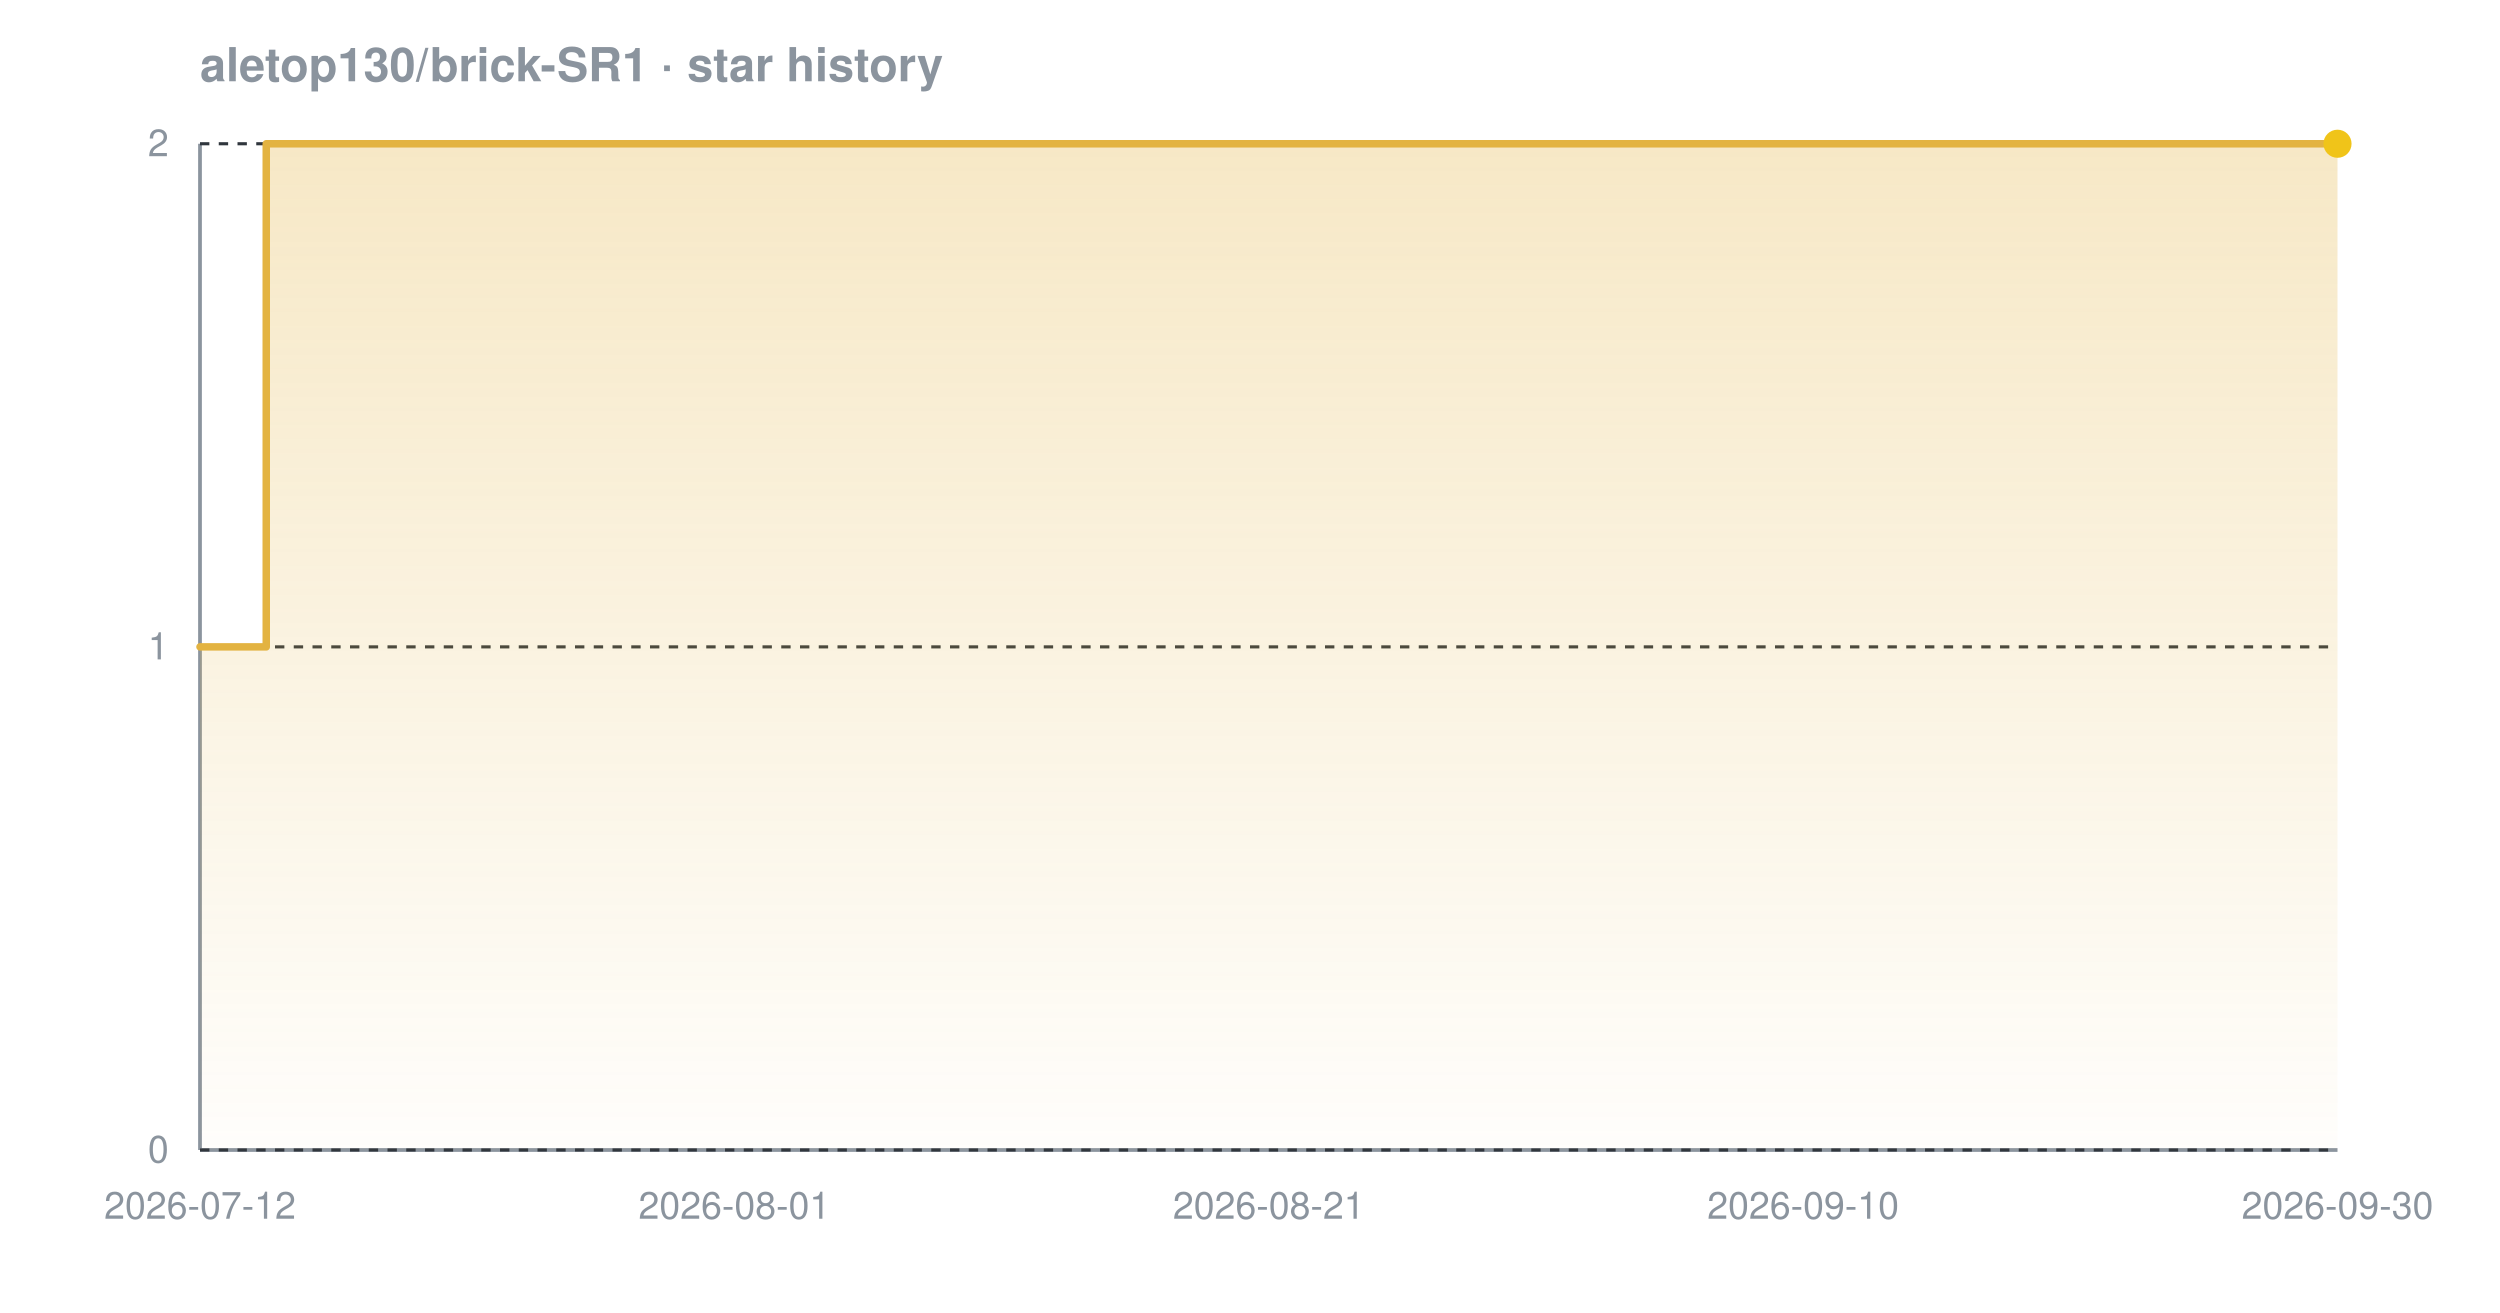
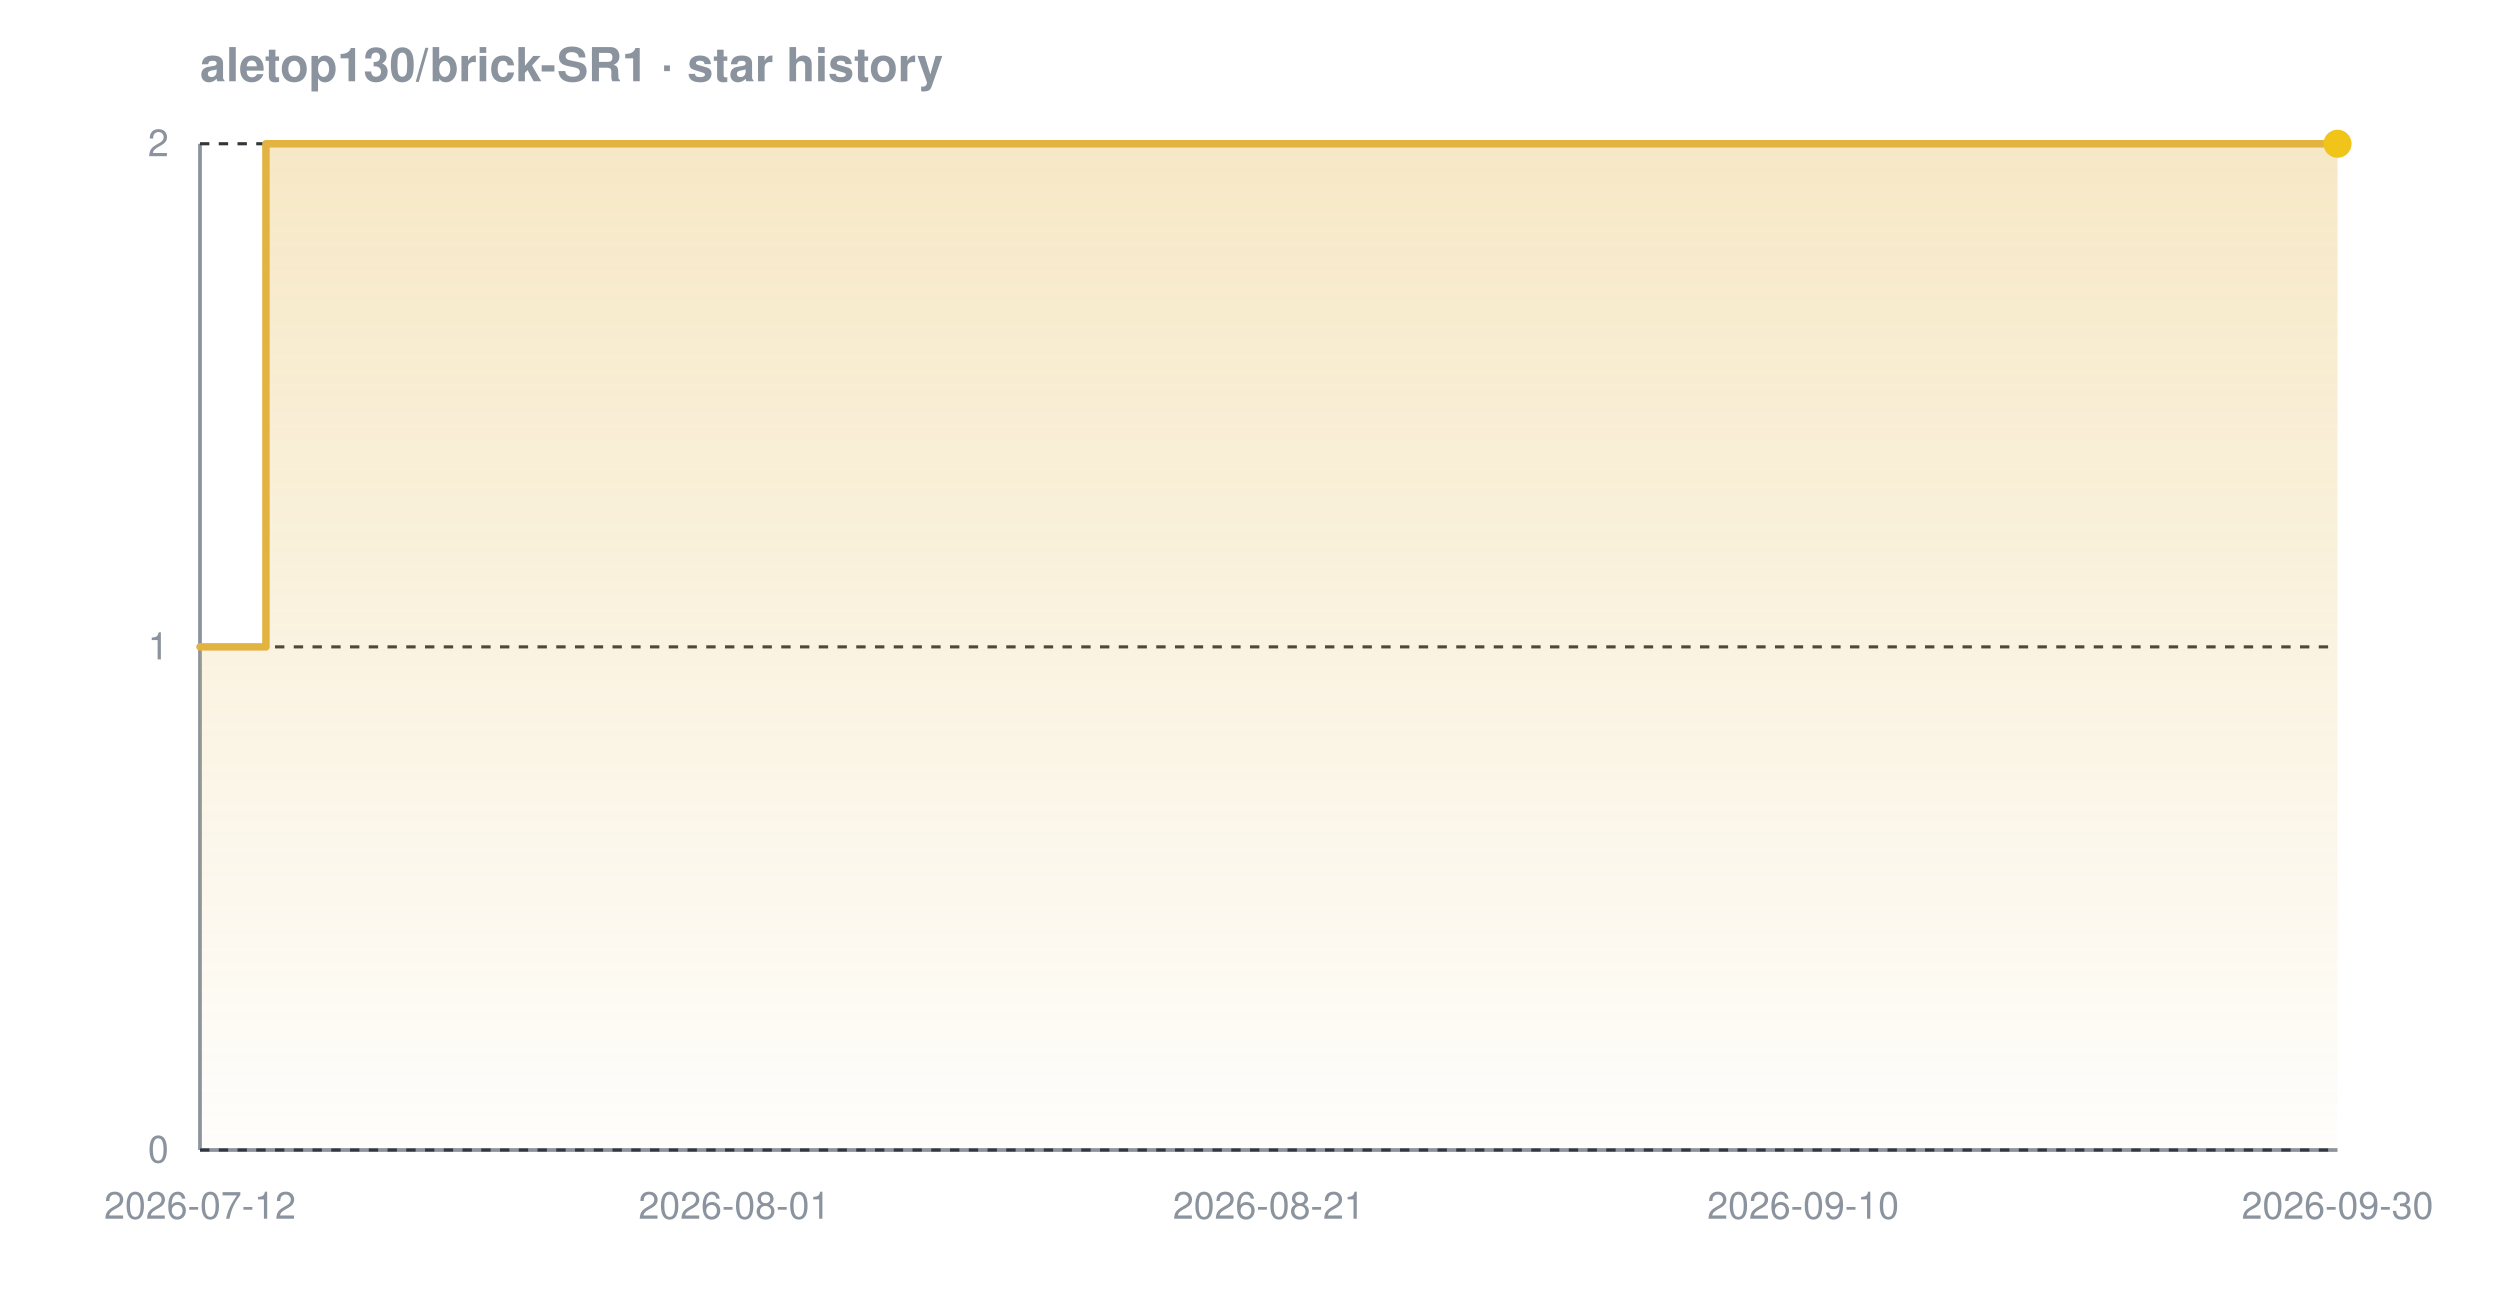
<svg xmlns="http://www.w3.org/2000/svg" width="800" height="420" viewBox="0 0 800 420" font-family="-apple-system,BlinkMacSystemFont,'Segoe UI',Helvetica,Arial,sans-serif" role="img" aria-label="Star history chart for aletop130/brick-SR1">
  <defs>
    <linearGradient id="grad-dark" x1="0" y1="0" x2="0" y2="1">
      <stop offset="0%" stop-color="#e3b341" stop-opacity="0.30" />
      <stop offset="100%" stop-color="#e3b341" stop-opacity="0.02" />
    </linearGradient>
  </defs>
  <text x="64" y="26" font-size="15" font-weight="600" fill="#8b949e">aletop130/brick-SR1 · star history</text>
  <line x1="64" y1="368" x2="748" y2="368" stroke="#8b949e" stroke-width="1.2" />
  <line x1="64" y1="46" x2="64" y2="368" stroke="#8b949e" stroke-width="1.2" />
  <line x1="64" y1="368.0" x2="748" y2="368.0" stroke="#30363d" stroke-width="1" stroke-dasharray="3 3" />
  <line x1="64" y1="207.0" x2="748" y2="207.0" stroke="#30363d" stroke-width="1" stroke-dasharray="3 3" />
  <line x1="64" y1="46.0" x2="748" y2="46.0" stroke="#30363d" stroke-width="1" stroke-dasharray="3 3" />
-   <path d="M 64.0 207.0 L 85.2 207.0 L 85.2 46.0 L 748.0 46.0 L 748.0 46.0 L 748.0 368.0 L 64.0 368.0 Z" fill="url(#grad-dark)" />
-   <path d="M 64.0 207.0 L 85.2 207.0 L 85.2 46.0 L 748.0 46.0 L 748.0 46.0" fill="none" stroke="#e3b341" stroke-width="2.4" stroke-linejoin="round" stroke-linecap="round" />
+   <path d="M 64.0 207.0 L 85.1 207.0 L 85.1 46.0 L 748.0 46.0 L 748.0 46.0 L 748.0 368.0 L 64.0 368.0 Z" fill="url(#grad-dark)" />
+   <path d="M 64.0 207.0 L 85.1 207.0 L 85.1 46.0 L 748.0 46.0 L 748.0 46.0" fill="none" stroke="#e3b341" stroke-width="2.4" stroke-linejoin="round" stroke-linecap="round" />
  <circle cx="748.0" cy="46.0" r="4.5" fill="#f0c419" />
  <text x="54" y="372.0" text-anchor="end" font-size="12" fill="#8b949e">0</text>
  <text x="54" y="211.0" text-anchor="end" font-size="12" fill="#8b949e">1</text>
  <text x="54" y="50.0" text-anchor="end" font-size="12" fill="#8b949e">2</text>
  <text x="64.0" y="390" text-anchor="middle" font-size="12" fill="#8b949e">2026-07-12</text>
  <text x="235.0" y="390" text-anchor="middle" font-size="12" fill="#8b949e">2026-08-01</text>
  <text x="406.0" y="390" text-anchor="middle" font-size="12" fill="#8b949e">2026-08-21</text>
  <text x="577.0" y="390" text-anchor="middle" font-size="12" fill="#8b949e">2026-09-10</text>
  <text x="748.0" y="390" text-anchor="middle" font-size="12" fill="#8b949e">2026-09-30</text>
</svg>
